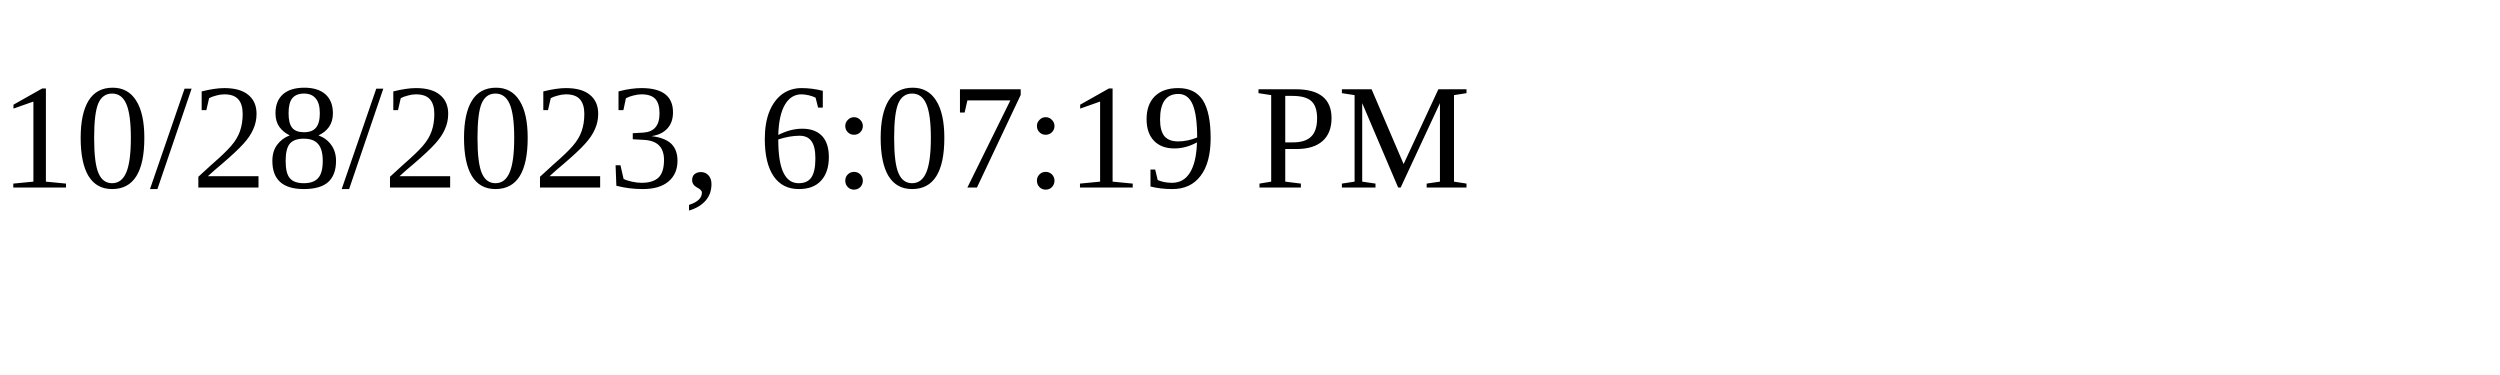
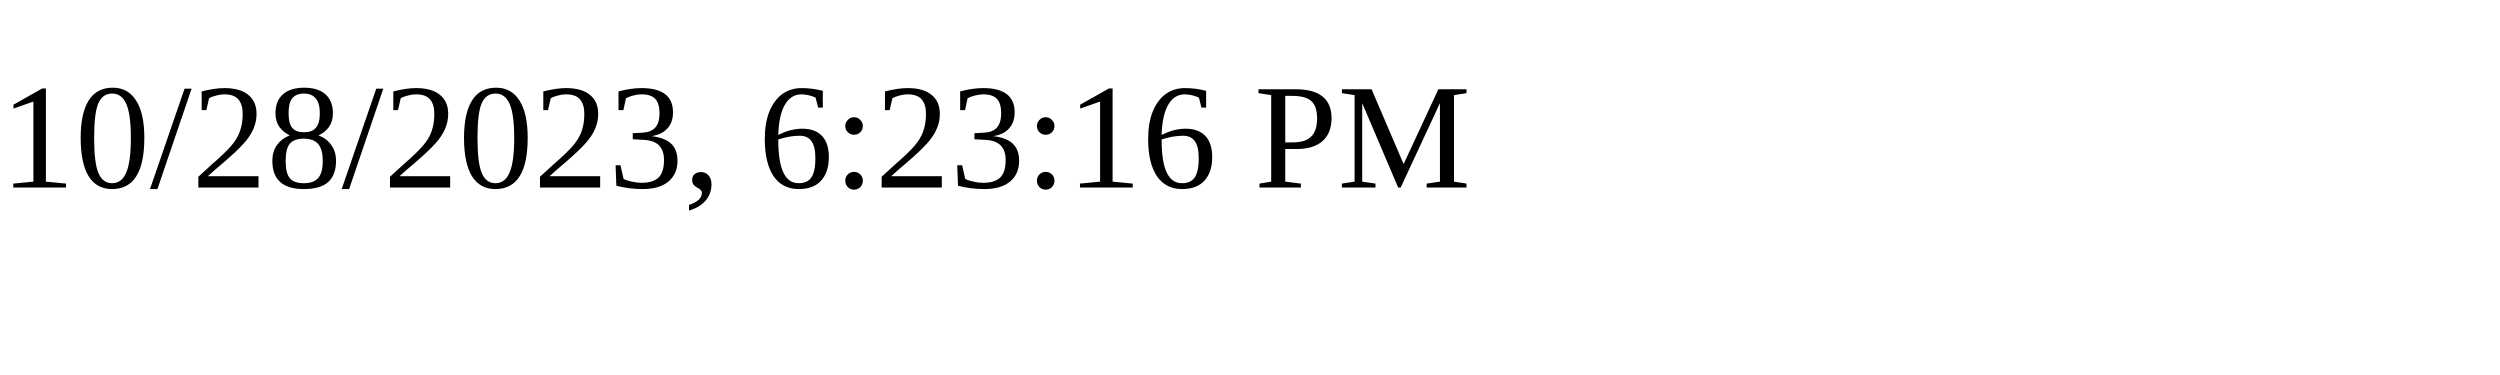
<svg xmlns="http://www.w3.org/2000/svg" height="30" width="200">
-   <text x="0" y="15">10/28/2023, 6:07:19 PM</text>
+   <text x="0" y="15">10/28/2023, 6:23:16 PM</text>
</svg>
